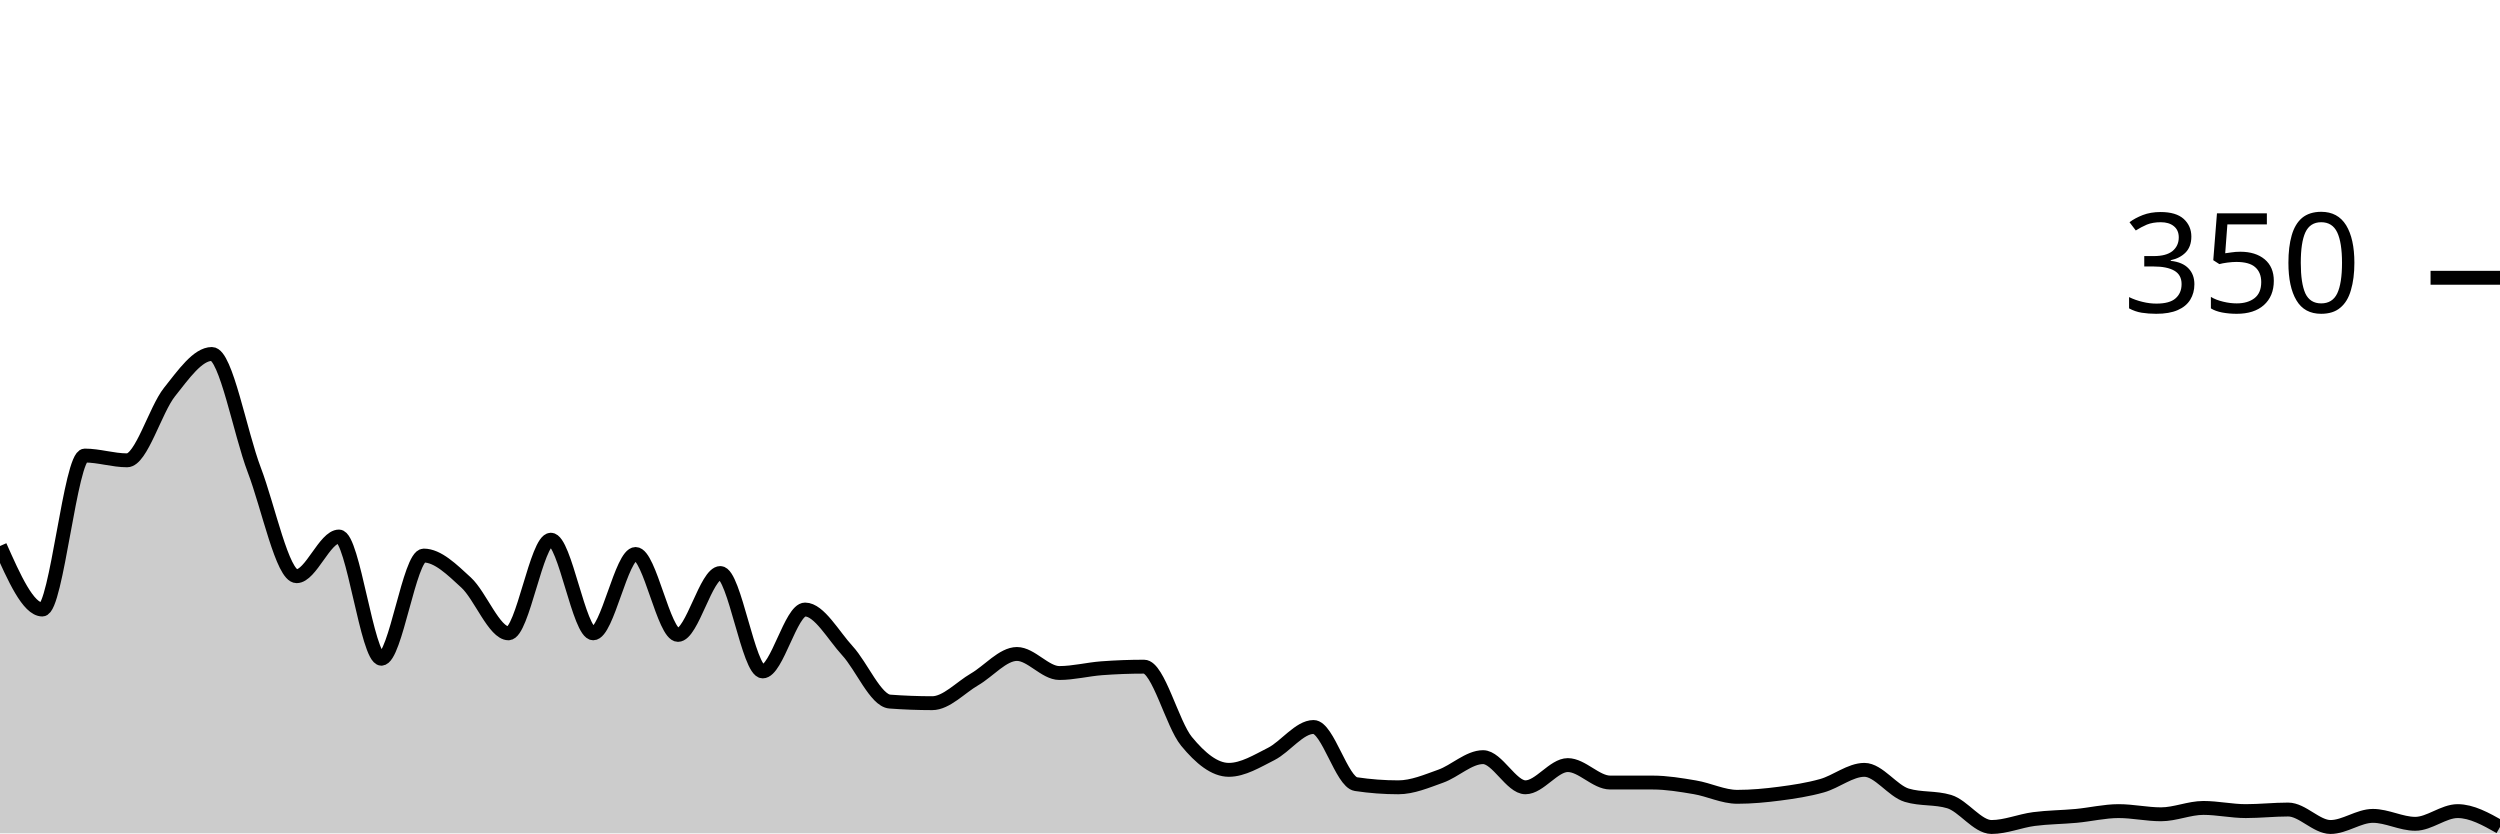
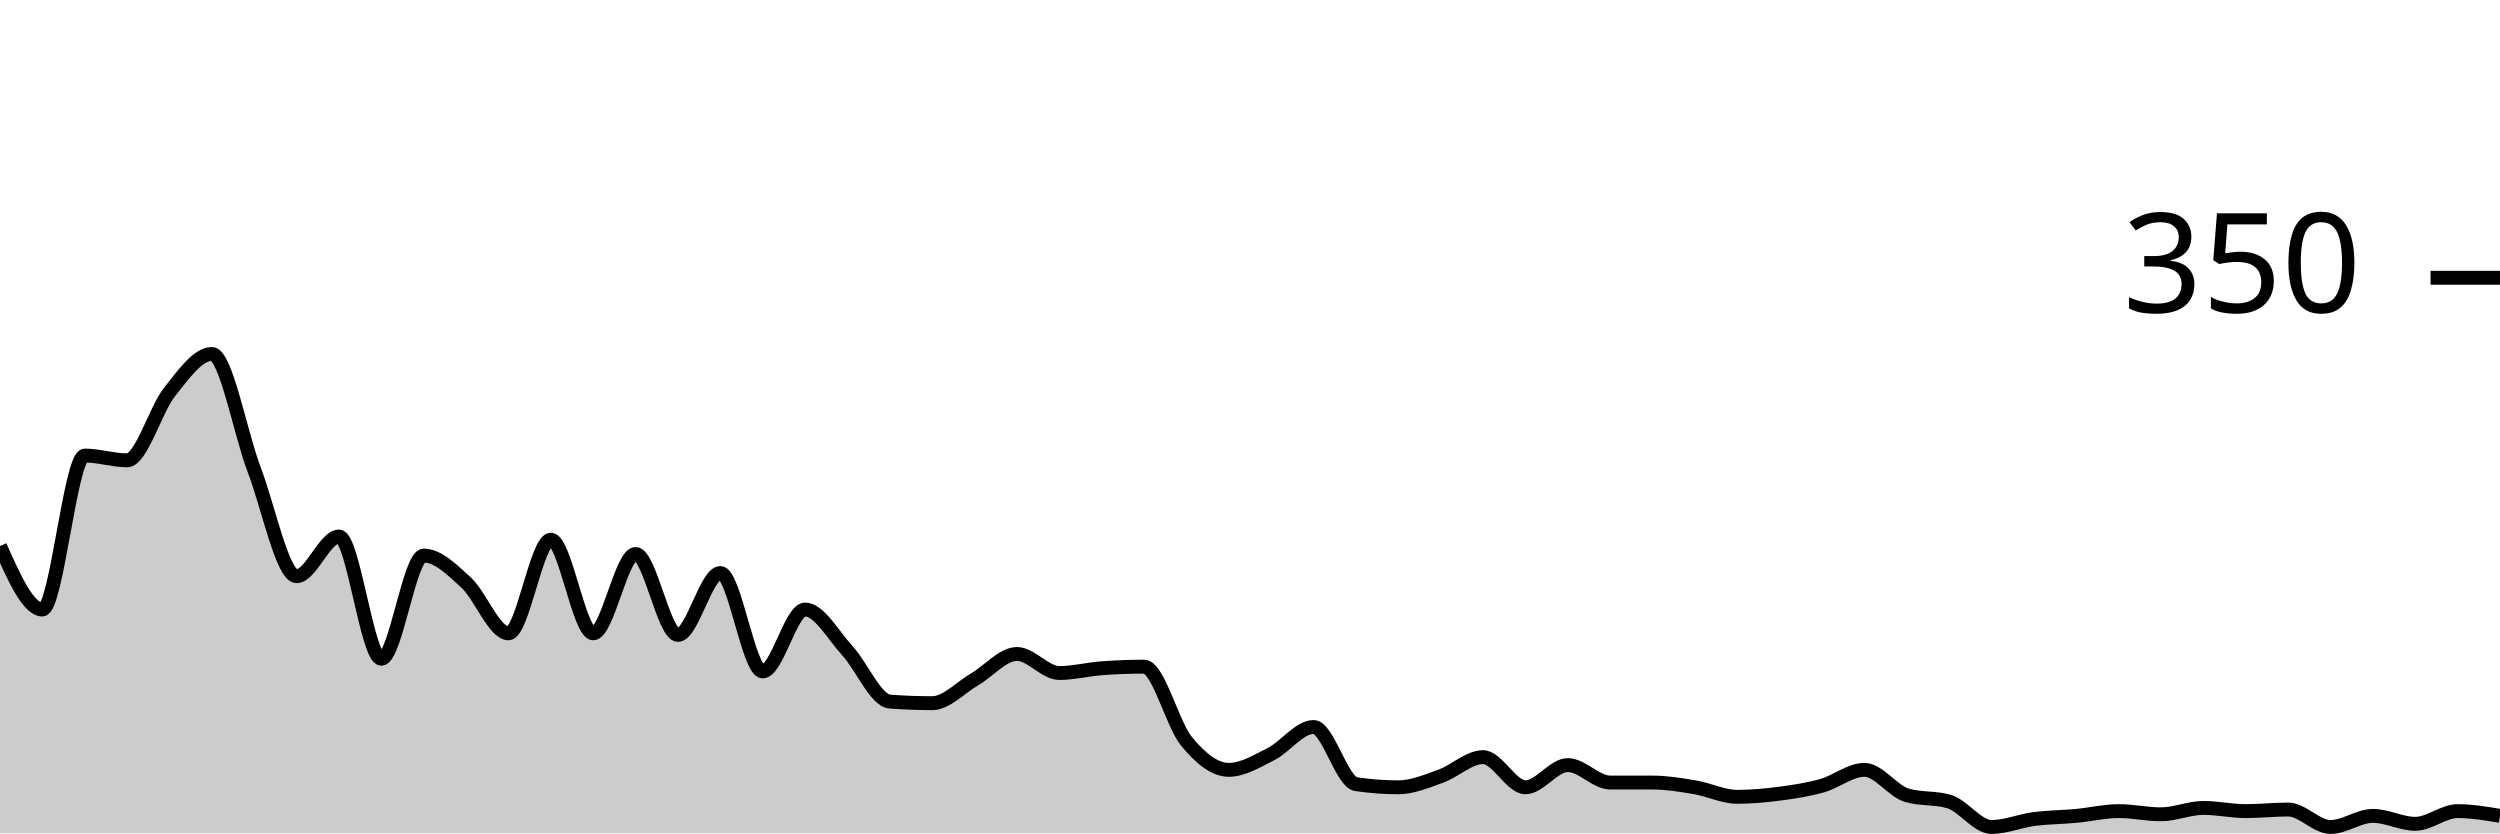
<svg xmlns="http://www.w3.org/2000/svg" viewBox="0 0 180 60">
  <g transform="translate(0,20)">
-     <path class="area" fill="rgba(0, 0, 0, 0.2)" d="M0,19.314C1.017,21.6,2.034,23.886,3.051,23.886C4.068,23.886,5.085,12.8,6.102,12.8C7.119,12.8,8.136,13.143,9.153,13.143C10.169,13.143,11.186,9.505,12.203,8.229C13.22,6.952,14.237,5.486,15.254,5.486C16.271,5.486,17.288,11.162,18.305,13.829C19.322,16.495,20.339,21.486,21.356,21.486C22.373,21.486,23.39,18.629,24.407,18.629C25.424,18.629,26.441,27.429,27.458,27.429C28.475,27.429,29.492,20,30.508,20C31.525,20,32.542,21.01,33.559,21.943C34.576,22.876,35.593,25.6,36.61,25.6C37.627,25.6,38.644,18.857,39.661,18.857C40.678,18.857,41.695,25.6,42.712,25.6C43.729,25.6,44.746,19.886,45.763,19.886C46.78,19.886,47.797,25.714,48.814,25.714C49.831,25.714,50.847,21.257,51.864,21.257C52.881,21.257,53.898,28.343,54.915,28.343C55.932,28.343,56.949,23.886,57.966,23.886C58.983,23.886,60,25.752,61.017,26.857C62.034,27.962,63.051,30.438,64.068,30.514C65.085,30.59,66.102,30.629,67.119,30.629C68.136,30.629,69.153,29.505,70.169,28.914C71.186,28.324,72.203,27.086,73.22,27.086C74.237,27.086,75.254,28.457,76.271,28.457C77.288,28.457,78.305,28.19,79.322,28.114C80.339,28.038,81.356,28,82.373,28C83.39,28,84.407,32.133,85.424,33.371C86.441,34.61,87.458,35.429,88.475,35.429C89.492,35.429,90.508,34.8,91.525,34.286C92.542,33.771,93.559,32.343,94.576,32.343C95.593,32.343,96.61,36.305,97.627,36.457C98.644,36.61,99.661,36.686,100.678,36.686C101.695,36.686,102.712,36.248,103.729,35.886C104.746,35.524,105.763,34.514,106.78,34.514C107.797,34.514,108.814,36.686,109.831,36.686C110.847,36.686,111.864,35.086,112.881,35.086C113.898,35.086,114.915,36.343,115.932,36.343C116.949,36.343,117.966,36.343,118.983,36.343C120,36.343,121.017,36.514,122.034,36.686C123.051,36.857,124.068,37.371,125.085,37.371C126.102,37.371,127.119,37.276,128.136,37.143C129.153,37.01,130.169,36.857,131.186,36.571C132.203,36.286,133.22,35.429,134.237,35.429C135.254,35.429,136.271,36.952,137.288,37.257C138.305,37.562,139.322,37.41,140.339,37.714C141.356,38.019,142.373,39.543,143.39,39.543C144.407,39.543,145.424,39.105,146.441,38.971C147.458,38.838,148.475,38.838,149.492,38.743C150.508,38.648,151.525,38.4,152.542,38.4C153.559,38.4,154.576,38.629,155.593,38.629C156.61,38.629,157.627,38.171,158.644,38.171C159.661,38.171,160.678,38.4,161.695,38.4C162.712,38.4,163.729,38.286,164.746,38.286C165.763,38.286,166.78,39.543,167.797,39.543C168.814,39.543,169.831,38.743,170.847,38.743C171.864,38.743,172.881,39.314,173.898,39.314C174.915,39.314,175.932,38.4,176.949,38.4C177.966,38.4,178.983,38.971,180,39.543L180,40C178.983,40,177.966,40,176.949,40C175.932,40,174.915,40,173.898,40C172.881,40,171.864,40,170.847,40C169.831,40,168.814,40,167.797,40C166.78,40,165.763,40,164.746,40C163.729,40,162.712,40,161.695,40C160.678,40,159.661,40,158.644,40C157.627,40,156.61,40,155.593,40C154.576,40,153.559,40,152.542,40C151.525,40,150.508,40,149.492,40C148.475,40,147.458,40,146.441,40C145.424,40,144.407,40,143.39,40C142.373,40,141.356,40,140.339,40C139.322,40,138.305,40,137.288,40C136.271,40,135.254,40,134.237,40C133.22,40,132.203,40,131.186,40C130.169,40,129.153,40,128.136,40C127.119,40,126.102,40,125.085,40C124.068,40,123.051,40,122.034,40C121.017,40,120,40,118.983,40C117.966,40,116.949,40,115.932,40C114.915,40,113.898,40,112.881,40C111.864,40,110.847,40,109.831,40C108.814,40,107.797,40,106.78,40C105.763,40,104.746,40,103.729,40C102.712,40,101.695,40,100.678,40C99.661,40,98.644,40,97.627,40C96.61,40,95.593,40,94.576,40C93.559,40,92.542,40,91.525,40C90.508,40,89.492,40,88.475,40C87.458,40,86.441,40,85.424,40C84.407,40,83.39,40,82.373,40C81.356,40,80.339,40,79.322,40C78.305,40,77.288,40,76.271,40C75.254,40,74.237,40,73.22,40C72.203,40,71.186,40,70.169,40C69.153,40,68.136,40,67.119,40C66.102,40,65.085,40,64.068,40C63.051,40,62.034,40,61.017,40C60,40,58.983,40,57.966,40C56.949,40,55.932,40,54.915,40C53.898,40,52.881,40,51.864,40C50.847,40,49.831,40,48.814,40C47.797,40,46.78,40,45.763,40C44.746,40,43.729,40,42.712,40C41.695,40,40.678,40,39.661,40C38.644,40,37.627,40,36.61,40C35.593,40,34.576,40,33.559,40C32.542,40,31.525,40,30.508,40C29.492,40,28.475,40,27.458,40C26.441,40,25.424,40,24.407,40C23.39,40,22.373,40,21.356,40C20.339,40,19.322,40,18.305,40C17.288,40,16.271,40,15.254,40C14.237,40,13.22,40,12.203,40C11.186,40,10.169,40,9.153,40C8.136,40,7.119,40,6.102,40C5.085,40,4.068,40,3.051,40C2.034,40,1.017,40,0,40Z" />
-     <path class="line" stroke="black" fill="none" d="M0,19.314C1.017,21.6,2.034,23.886,3.051,23.886C4.068,23.886,5.085,12.8,6.102,12.8C7.119,12.8,8.136,13.143,9.153,13.143C10.169,13.143,11.186,9.505,12.203,8.229C13.22,6.952,14.237,5.486,15.254,5.486C16.271,5.486,17.288,11.162,18.305,13.829C19.322,16.495,20.339,21.486,21.356,21.486C22.373,21.486,23.39,18.629,24.407,18.629C25.424,18.629,26.441,27.429,27.458,27.429C28.475,27.429,29.492,20,30.508,20C31.525,20,32.542,21.01,33.559,21.943C34.576,22.876,35.593,25.6,36.61,25.6C37.627,25.6,38.644,18.857,39.661,18.857C40.678,18.857,41.695,25.6,42.712,25.6C43.729,25.6,44.746,19.886,45.763,19.886C46.78,19.886,47.797,25.714,48.814,25.714C49.831,25.714,50.847,21.257,51.864,21.257C52.881,21.257,53.898,28.343,54.915,28.343C55.932,28.343,56.949,23.886,57.966,23.886C58.983,23.886,60,25.752,61.017,26.857C62.034,27.962,63.051,30.438,64.068,30.514C65.085,30.59,66.102,30.629,67.119,30.629C68.136,30.629,69.153,29.505,70.169,28.914C71.186,28.324,72.203,27.086,73.22,27.086C74.237,27.086,75.254,28.457,76.271,28.457C77.288,28.457,78.305,28.19,79.322,28.114C80.339,28.038,81.356,28,82.373,28C83.39,28,84.407,32.133,85.424,33.371C86.441,34.61,87.458,35.429,88.475,35.429C89.492,35.429,90.508,34.8,91.525,34.286C92.542,33.771,93.559,32.343,94.576,32.343C95.593,32.343,96.61,36.305,97.627,36.457C98.644,36.61,99.661,36.686,100.678,36.686C101.695,36.686,102.712,36.248,103.729,35.886C104.746,35.524,105.763,34.514,106.78,34.514C107.797,34.514,108.814,36.686,109.831,36.686C110.847,36.686,111.864,35.086,112.881,35.086C113.898,35.086,114.915,36.343,115.932,36.343C116.949,36.343,117.966,36.343,118.983,36.343C120,36.343,121.017,36.514,122.034,36.686C123.051,36.857,124.068,37.371,125.085,37.371C126.102,37.371,127.119,37.276,128.136,37.143C129.153,37.01,130.169,36.857,131.186,36.571C132.203,36.286,133.22,35.429,134.237,35.429C135.254,35.429,136.271,36.952,137.288,37.257C138.305,37.562,139.322,37.41,140.339,37.714C141.356,38.019,142.373,39.543,143.39,39.543C144.407,39.543,145.424,39.105,146.441,38.971C147.458,38.838,148.475,38.838,149.492,38.743C150.508,38.648,151.525,38.4,152.542,38.4C153.559,38.4,154.576,38.629,155.593,38.629C156.61,38.629,157.627,38.171,158.644,38.171C159.661,38.171,160.678,38.4,161.695,38.4C162.712,38.4,163.729,38.286,164.746,38.286C165.763,38.286,166.78,39.543,167.797,39.543C168.814,39.543,169.831,38.743,170.847,38.743C171.864,38.743,172.881,39.314,173.898,39.314C174.915,39.314,175.932,38.4,176.949,38.4C177.966,38.4,178.983,38.971,180,39.543" />
+     <path class="area" fill="rgba(0, 0, 0, 0.2)" d="M0,19.314C1.017,21.6,2.034,23.886,3.051,23.886C4.068,23.886,5.085,12.8,6.102,12.8C7.119,12.8,8.136,13.143,9.153,13.143C10.169,13.143,11.186,9.505,12.203,8.229C13.22,6.952,14.237,5.486,15.254,5.486C16.271,5.486,17.288,11.162,18.305,13.829C19.322,16.495,20.339,21.486,21.356,21.486C22.373,21.486,23.39,18.629,24.407,18.629C25.424,18.629,26.441,27.429,27.458,27.429C28.475,27.429,29.492,20,30.508,20C31.525,20,32.542,21.01,33.559,21.943C34.576,22.876,35.593,25.6,36.61,25.6C37.627,25.6,38.644,18.857,39.661,18.857C40.678,18.857,41.695,25.6,42.712,25.6C43.729,25.6,44.746,19.886,45.763,19.886C46.78,19.886,47.797,25.714,48.814,25.714C49.831,25.714,50.847,21.257,51.864,21.257C52.881,21.257,53.898,28.343,54.915,28.343C55.932,28.343,56.949,23.886,57.966,23.886C58.983,23.886,60,25.752,61.017,26.857C62.034,27.962,63.051,30.438,64.068,30.514C65.085,30.59,66.102,30.629,67.119,30.629C68.136,30.629,69.153,29.505,70.169,28.914C71.186,28.324,72.203,27.086,73.22,27.086C74.237,27.086,75.254,28.457,76.271,28.457C77.288,28.457,78.305,28.19,79.322,28.114C80.339,28.038,81.356,28,82.373,28C83.39,28,84.407,32.133,85.424,33.371C86.441,34.61,87.458,35.429,88.475,35.429C89.492,35.429,90.508,34.8,91.525,34.286C92.542,33.771,93.559,32.343,94.576,32.343C95.593,32.343,96.61,36.305,97.627,36.457C98.644,36.61,99.661,36.686,100.678,36.686C101.695,36.686,102.712,36.248,103.729,35.886C104.746,35.524,105.763,34.514,106.78,34.514C107.797,34.514,108.814,36.686,109.831,36.686C110.847,36.686,111.864,35.086,112.881,35.086C113.898,35.086,114.915,36.343,115.932,36.343C116.949,36.343,117.966,36.343,118.983,36.343C120,36.343,121.017,36.514,122.034,36.686C123.051,36.857,124.068,37.371,125.085,37.371C126.102,37.371,127.119,37.276,128.136,37.143C129.153,37.01,130.169,36.857,131.186,36.571C132.203,36.286,133.22,35.429,134.237,35.429C135.254,35.429,136.271,36.952,137.288,37.257C138.305,37.562,139.322,37.41,140.339,37.714C141.356,38.019,142.373,39.543,143.39,39.543C144.407,39.543,145.424,39.105,146.441,38.971C147.458,38.838,148.475,38.838,149.492,38.743C150.508,38.648,151.525,38.4,152.542,38.4C153.559,38.4,154.576,38.629,155.593,38.629C156.61,38.629,157.627,38.171,158.644,38.171C159.661,38.171,160.678,38.4,161.695,38.4C162.712,38.4,163.729,38.286,164.746,38.286C165.763,38.286,166.78,39.543,167.797,39.543C168.814,39.543,169.831,38.743,170.847,38.743C171.864,38.743,172.881,39.314,173.898,39.314C174.915,39.314,175.932,38.4,176.949,38.4C177.966,38.4,178.983,38.571,180,38.743L180,40C178.983,40,177.966,40,176.949,40C175.932,40,174.915,40,173.898,40C172.881,40,171.864,40,170.847,40C169.831,40,168.814,40,167.797,40C166.78,40,165.763,40,164.746,40C163.729,40,162.712,40,161.695,40C160.678,40,159.661,40,158.644,40C157.627,40,156.61,40,155.593,40C154.576,40,153.559,40,152.542,40C151.525,40,150.508,40,149.492,40C148.475,40,147.458,40,146.441,40C145.424,40,144.407,40,143.39,40C142.373,40,141.356,40,140.339,40C139.322,40,138.305,40,137.288,40C136.271,40,135.254,40,134.237,40C133.22,40,132.203,40,131.186,40C130.169,40,129.153,40,128.136,40C127.119,40,126.102,40,125.085,40C124.068,40,123.051,40,122.034,40C121.017,40,120,40,118.983,40C117.966,40,116.949,40,115.932,40C114.915,40,113.898,40,112.881,40C111.864,40,110.847,40,109.831,40C108.814,40,107.797,40,106.78,40C105.763,40,104.746,40,103.729,40C102.712,40,101.695,40,100.678,40C99.661,40,98.644,40,97.627,40C96.61,40,95.593,40,94.576,40C93.559,40,92.542,40,91.525,40C90.508,40,89.492,40,88.475,40C87.458,40,86.441,40,85.424,40C84.407,40,83.39,40,82.373,40C81.356,40,80.339,40,79.322,40C78.305,40,77.288,40,76.271,40C75.254,40,74.237,40,73.22,40C72.203,40,71.186,40,70.169,40C69.153,40,68.136,40,67.119,40C66.102,40,65.085,40,64.068,40C63.051,40,62.034,40,61.017,40C60,40,58.983,40,57.966,40C56.949,40,55.932,40,54.915,40C53.898,40,52.881,40,51.864,40C50.847,40,49.831,40,48.814,40C47.797,40,46.78,40,45.763,40C44.746,40,43.729,40,42.712,40C41.695,40,40.678,40,39.661,40C38.644,40,37.627,40,36.61,40C35.593,40,34.576,40,33.559,40C32.542,40,31.525,40,30.508,40C29.492,40,28.475,40,27.458,40C26.441,40,25.424,40,24.407,40C23.39,40,22.373,40,21.356,40C20.339,40,19.322,40,18.305,40C17.288,40,16.271,40,15.254,40C14.237,40,13.22,40,12.203,40C11.186,40,10.169,40,9.153,40C8.136,40,7.119,40,6.102,40C5.085,40,4.068,40,3.051,40C2.034,40,1.017,40,0,40Z" />
+     <path class="line" stroke="black" fill="none" d="M0,19.314C1.017,21.6,2.034,23.886,3.051,23.886C4.068,23.886,5.085,12.8,6.102,12.8C7.119,12.8,8.136,13.143,9.153,13.143C10.169,13.143,11.186,9.505,12.203,8.229C13.22,6.952,14.237,5.486,15.254,5.486C16.271,5.486,17.288,11.162,18.305,13.829C19.322,16.495,20.339,21.486,21.356,21.486C22.373,21.486,23.39,18.629,24.407,18.629C25.424,18.629,26.441,27.429,27.458,27.429C28.475,27.429,29.492,20,30.508,20C31.525,20,32.542,21.01,33.559,21.943C34.576,22.876,35.593,25.6,36.61,25.6C37.627,25.6,38.644,18.857,39.661,18.857C40.678,18.857,41.695,25.6,42.712,25.6C43.729,25.6,44.746,19.886,45.763,19.886C46.78,19.886,47.797,25.714,48.814,25.714C49.831,25.714,50.847,21.257,51.864,21.257C52.881,21.257,53.898,28.343,54.915,28.343C55.932,28.343,56.949,23.886,57.966,23.886C58.983,23.886,60,25.752,61.017,26.857C62.034,27.962,63.051,30.438,64.068,30.514C65.085,30.59,66.102,30.629,67.119,30.629C68.136,30.629,69.153,29.505,70.169,28.914C71.186,28.324,72.203,27.086,73.22,27.086C74.237,27.086,75.254,28.457,76.271,28.457C77.288,28.457,78.305,28.19,79.322,28.114C80.339,28.038,81.356,28,82.373,28C83.39,28,84.407,32.133,85.424,33.371C86.441,34.61,87.458,35.429,88.475,35.429C89.492,35.429,90.508,34.8,91.525,34.286C92.542,33.771,93.559,32.343,94.576,32.343C95.593,32.343,96.61,36.305,97.627,36.457C98.644,36.61,99.661,36.686,100.678,36.686C101.695,36.686,102.712,36.248,103.729,35.886C104.746,35.524,105.763,34.514,106.78,34.514C107.797,34.514,108.814,36.686,109.831,36.686C110.847,36.686,111.864,35.086,112.881,35.086C113.898,35.086,114.915,36.343,115.932,36.343C116.949,36.343,117.966,36.343,118.983,36.343C120,36.343,121.017,36.514,122.034,36.686C123.051,36.857,124.068,37.371,125.085,37.371C126.102,37.371,127.119,37.276,128.136,37.143C129.153,37.01,130.169,36.857,131.186,36.571C132.203,36.286,133.22,35.429,134.237,35.429C135.254,35.429,136.271,36.952,137.288,37.257C138.305,37.562,139.322,37.41,140.339,37.714C141.356,38.019,142.373,39.543,143.39,39.543C144.407,39.543,145.424,39.105,146.441,38.971C147.458,38.838,148.475,38.838,149.492,38.743C150.508,38.648,151.525,38.4,152.542,38.4C153.559,38.4,154.576,38.629,155.593,38.629C156.61,38.629,157.627,38.171,158.644,38.171C159.661,38.171,160.678,38.4,161.695,38.4C162.712,38.4,163.729,38.286,164.746,38.286C165.763,38.286,166.78,39.543,167.797,39.543C168.814,39.543,169.831,38.743,170.847,38.743C171.864,38.743,172.881,39.314,173.898,39.314C174.915,39.314,175.932,38.4,176.949,38.4C177.966,38.4,178.983,38.571,180,38.743" />
    <path class="axis-ceiling" stroke-width="1" stroke="black" fill="none" d="M175,0L180,0" />
    <text class="axis-ceiling-label" font-family="sans-serif" text-anchor="end" font-size="10px" x="170" y="2.5">350</text>
  </g>
</svg>
